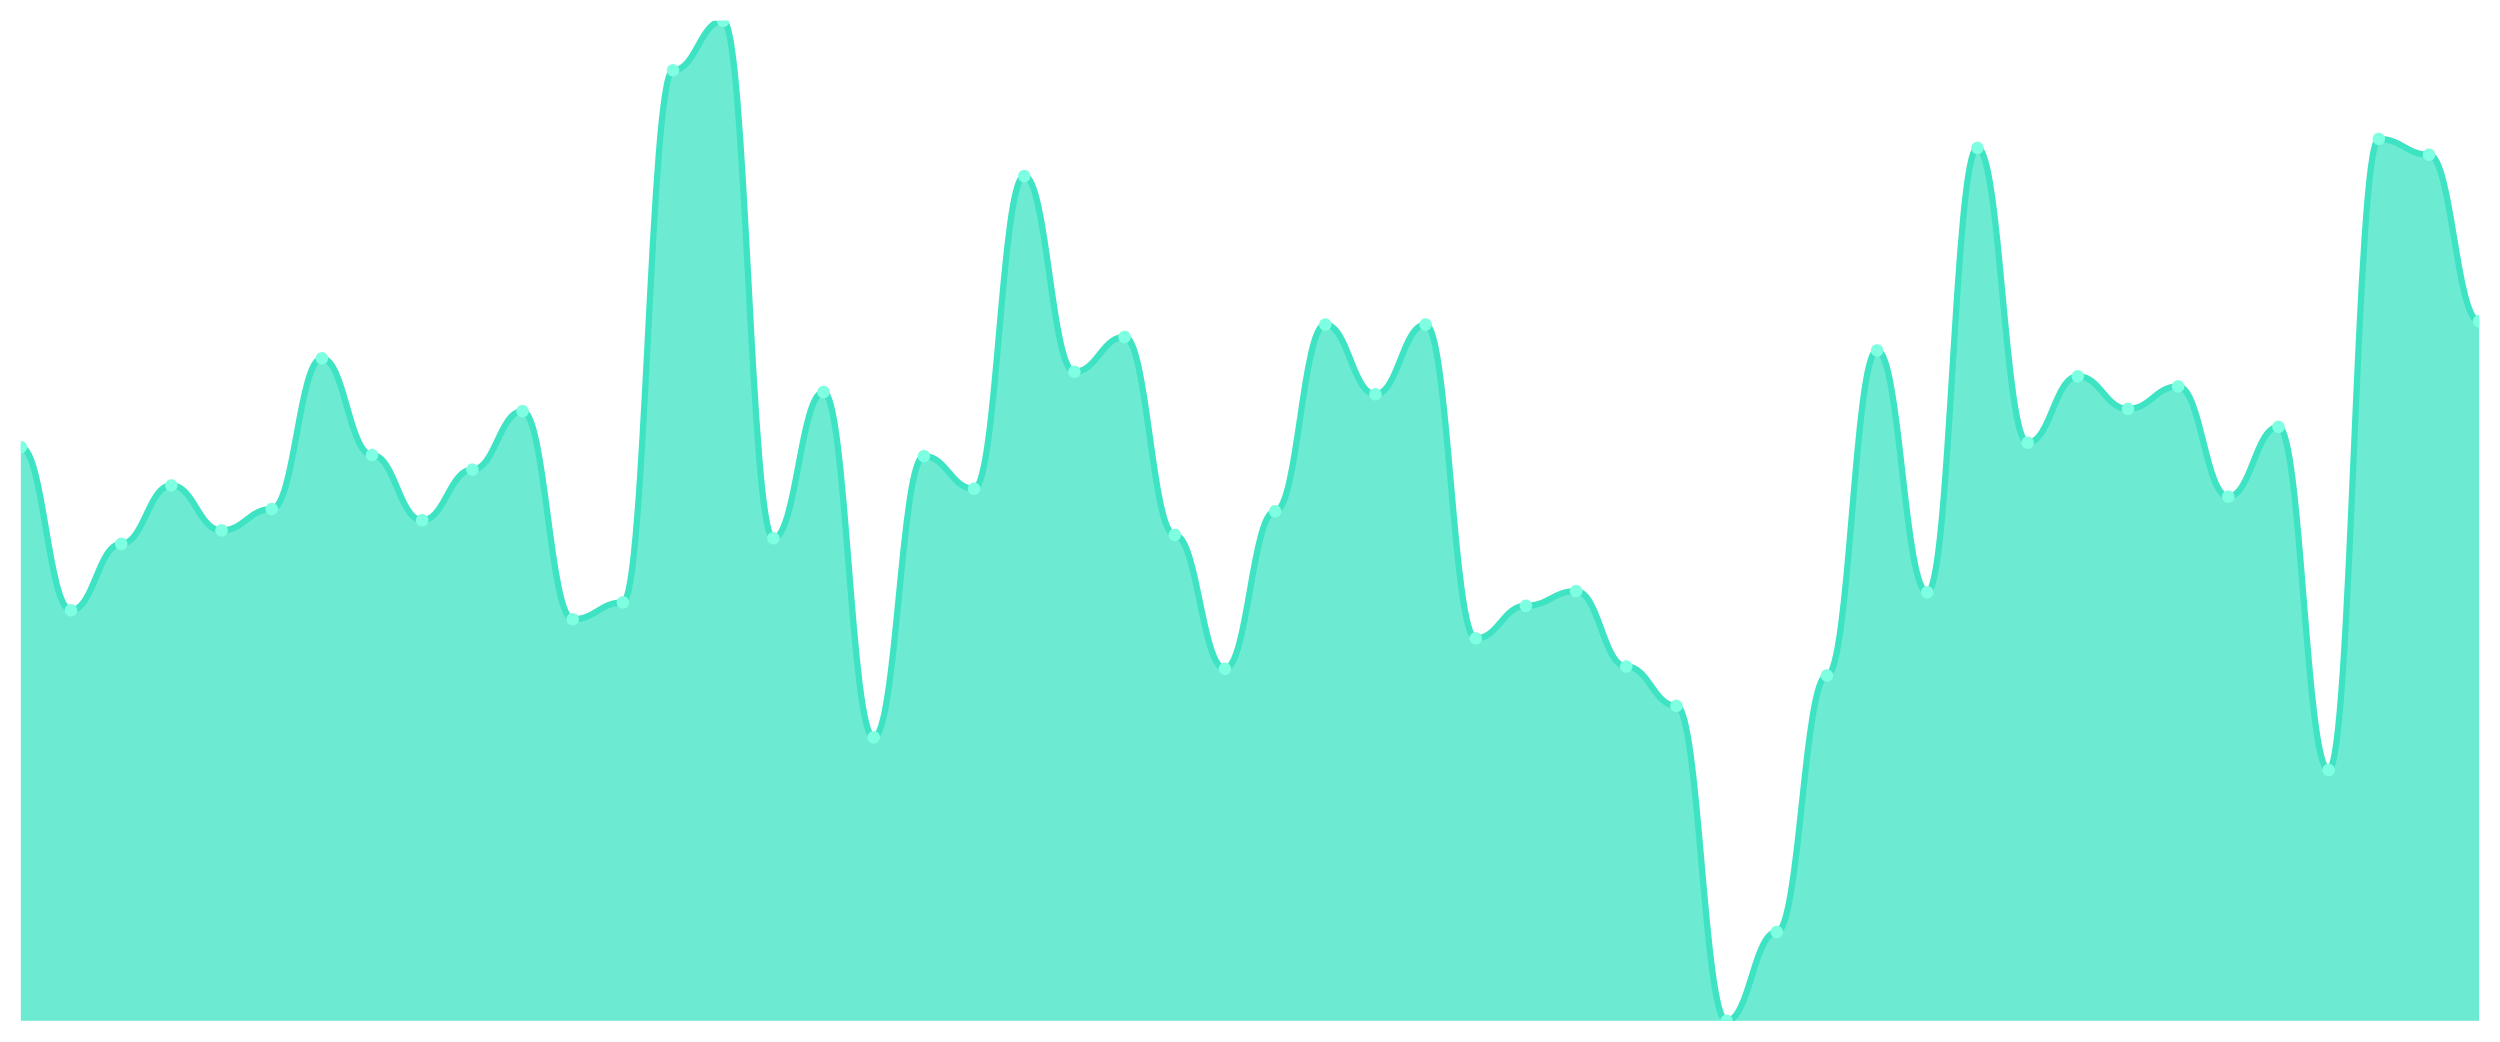
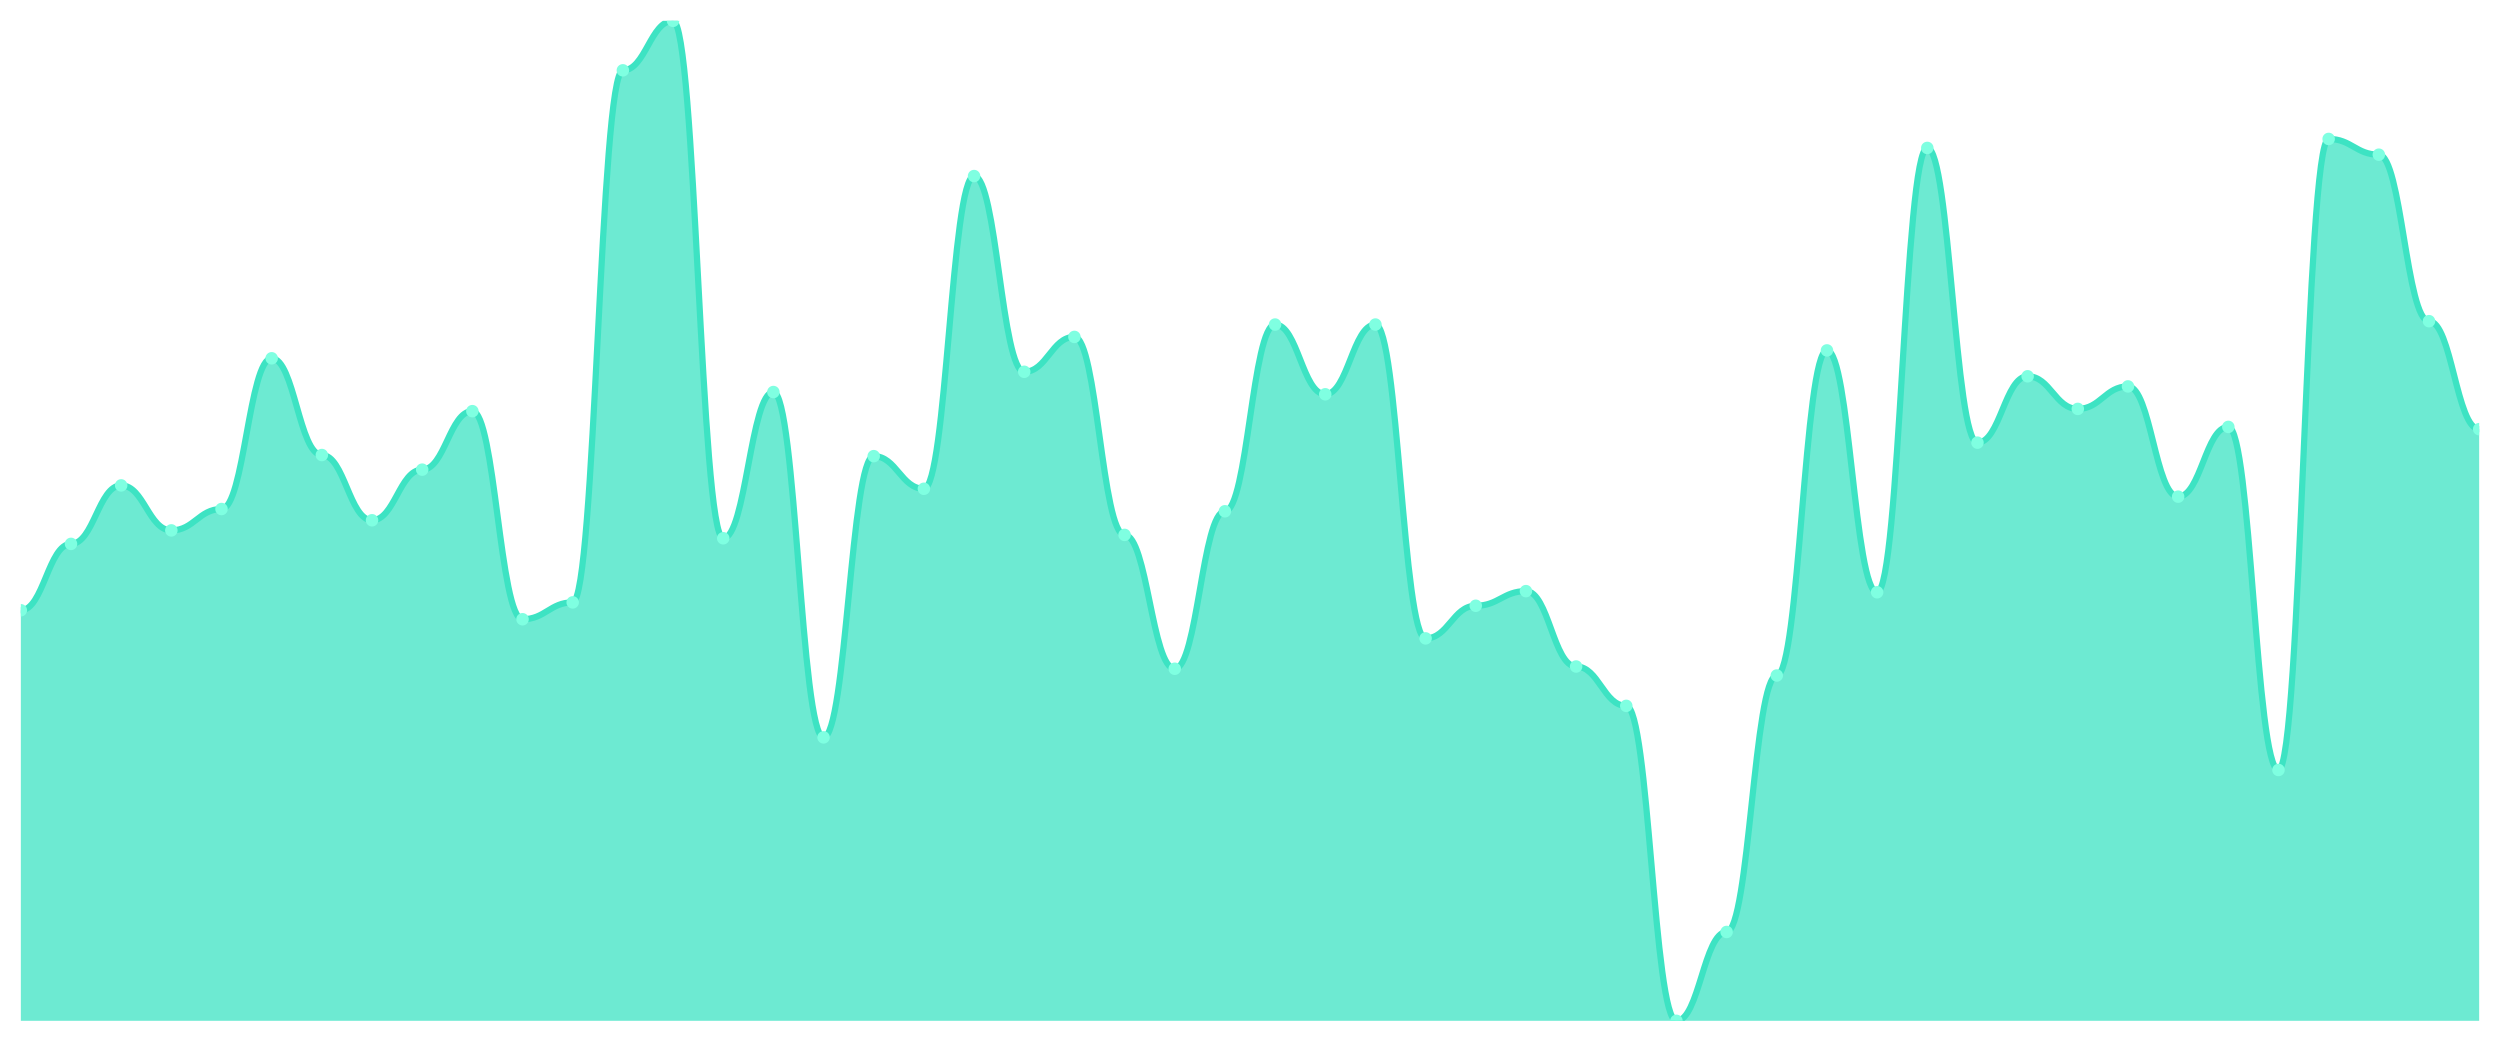
<svg xmlns="http://www.w3.org/2000/svg" viewBox="0 0 1200 500" width="1200" height="500">
  <defs>
    <clipPath id="c">
      <rect x="10" y="10" width="1180" height="480" />
    </clipPath>
  </defs>
  <rect width="1200" height="500" fill="none" />
  <g clip-path="url(#c)">
-     <path d="M 10,490 L 10,214.634 C 20.837,214.634 23.245,292.925 34.082,292.925 C 44.918,292.925 47.327,261.069 58.163,261.069 C 69,261.069 71.408,232.992 82.245,232.992 C 93.082,232.992 95.49,254.589 106.327,254.589 C 117.163,254.589 119.571,244.331 130.408,244.331 C 141.245,244.331 143.653,171.98 154.49,171.98 C 165.327,171.98 167.735,218.414 178.571,218.414 C 189.408,218.414 191.816,249.73 202.653,249.73 C 213.49,249.73 215.898,225.433 226.735,225.433 C 237.571,225.433 239.98,197.357 250.816,197.357 C 261.653,197.357 264.061,297.244 274.898,297.244 C 285.735,297.244 288.143,289.145 298.98,289.145 C 309.816,289.145 312.224,33.757 323.061,33.757 C 333.898,33.757 336.306,10 347.143,10 C 357.98,10 360.388,258.369 371.224,258.369 C 382.061,258.369 384.469,188.178 395.306,188.178 C 406.143,188.178 408.551,353.937 419.388,353.937 C 430.224,353.937 432.633,218.954 443.469,218.954 C 454.306,218.954 456.714,234.612 467.551,234.612 C 478.388,234.612 480.796,84.511 491.633,84.511 C 502.469,84.511 504.878,178.459 515.714,178.459 C 526.551,178.459 528.959,161.721 539.796,161.721 C 550.633,161.721 553.041,256.749 563.878,256.749 C 574.714,256.749 577.122,321.001 587.959,321.001 C 598.796,321.001 601.204,245.411 612.041,245.411 C 622.878,245.411 625.286,155.782 636.122,155.782 C 646.959,155.782 649.367,189.258 660.204,189.258 C 671.041,189.258 673.449,155.782 684.286,155.782 C 695.122,155.782 697.531,306.423 708.367,306.423 C 719.204,306.423 721.612,290.765 732.449,290.765 C 743.286,290.765 745.694,283.746 756.531,283.746 C 767.367,283.746 769.776,319.921 780.612,319.921 C 791.449,319.921 793.857,338.819 804.694,338.819 C 815.531,338.819 817.939,490 828.776,490 C 839.612,490 842.02,447.345 852.857,447.345 C 863.694,447.345 866.102,324.241 876.939,324.241 C 887.776,324.241 890.184,168.2 901.02,168.2 C 911.857,168.2 914.265,284.286 925.102,284.286 C 935.939,284.286 938.347,71.012 949.184,71.012 C 960.02,71.012 962.429,212.475 973.265,212.475 C 984.102,212.475 986.51,180.619 997.347,180.619 C 1008.184,180.619 1010.592,196.277 1021.429,196.277 C 1032.265,196.277 1034.673,185.478 1045.51,185.478 C 1056.347,185.478 1058.755,238.391 1069.592,238.391 C 1080.429,238.391 1082.837,204.916 1093.673,204.916 C 1104.51,204.916 1106.918,369.595 1117.755,369.595 C 1128.592,369.595 1131,66.693 1141.837,66.693 C 1152.673,66.693 1155.082,74.252 1165.918,74.252 C 1176.755,74.252 1179.163,154.162 1190,154.162 L 1190,490 Z" fill="rgba(61,227,195,0.75)" />
-     <path d="M 10,214.634 C 20.837,214.634 23.245,292.925 34.082,292.925 C 44.918,292.925 47.327,261.069 58.163,261.069 C 69,261.069 71.408,232.992 82.245,232.992 C 93.082,232.992 95.49,254.589 106.327,254.589 C 117.163,254.589 119.571,244.331 130.408,244.331 C 141.245,244.331 143.653,171.98 154.49,171.98 C 165.327,171.98 167.735,218.414 178.571,218.414 C 189.408,218.414 191.816,249.73 202.653,249.73 C 213.49,249.73 215.898,225.433 226.735,225.433 C 237.571,225.433 239.98,197.357 250.816,197.357 C 261.653,197.357 264.061,297.244 274.898,297.244 C 285.735,297.244 288.143,289.145 298.98,289.145 C 309.816,289.145 312.224,33.757 323.061,33.757 C 333.898,33.757 336.306,10 347.143,10 C 357.98,10 360.388,258.369 371.224,258.369 C 382.061,258.369 384.469,188.178 395.306,188.178 C 406.143,188.178 408.551,353.937 419.388,353.937 C 430.224,353.937 432.633,218.954 443.469,218.954 C 454.306,218.954 456.714,234.612 467.551,234.612 C 478.388,234.612 480.796,84.511 491.633,84.511 C 502.469,84.511 504.878,178.459 515.714,178.459 C 526.551,178.459 528.959,161.721 539.796,161.721 C 550.633,161.721 553.041,256.749 563.878,256.749 C 574.714,256.749 577.122,321.001 587.959,321.001 C 598.796,321.001 601.204,245.411 612.041,245.411 C 622.878,245.411 625.286,155.782 636.122,155.782 C 646.959,155.782 649.367,189.258 660.204,189.258 C 671.041,189.258 673.449,155.782 684.286,155.782 C 695.122,155.782 697.531,306.423 708.367,306.423 C 719.204,306.423 721.612,290.765 732.449,290.765 C 743.286,290.765 745.694,283.746 756.531,283.746 C 767.367,283.746 769.776,319.921 780.612,319.921 C 791.449,319.921 793.857,338.819 804.694,338.819 C 815.531,338.819 817.939,490 828.776,490 C 839.612,490 842.02,447.345 852.857,447.345 C 863.694,447.345 866.102,324.241 876.939,324.241 C 887.776,324.241 890.184,168.2 901.02,168.2 C 911.857,168.2 914.265,284.286 925.102,284.286 C 935.939,284.286 938.347,71.012 949.184,71.012 C 960.02,71.012 962.429,212.475 973.265,212.475 C 984.102,212.475 986.51,180.619 997.347,180.619 C 1008.184,180.619 1010.592,196.277 1021.429,196.277 C 1032.265,196.277 1034.673,185.478 1045.51,185.478 C 1056.347,185.478 1058.755,238.391 1069.592,238.391 C 1080.429,238.391 1082.837,204.916 1093.673,204.916 C 1104.51,204.916 1106.918,369.595 1117.755,369.595 C 1128.592,369.595 1131,66.693 1141.837,66.693 C 1152.673,66.693 1155.082,74.252 1165.918,74.252 C 1176.755,74.252 1179.163,154.162 1190,154.162" fill="none" stroke="#3de3c3" stroke-width="3" stroke-linecap="round" stroke-linejoin="round" />
-     <circle cx="10" cy="214.634" r="3" fill="#7fffe1" />
-     <circle cx="34.082" cy="292.925" r="3" fill="#7fffe1" />
-     <circle cx="58.163" cy="261.069" r="3" fill="#7fffe1" />
-     <circle cx="82.245" cy="232.992" r="3" fill="#7fffe1" />
-     <circle cx="106.327" cy="254.589" r="3" fill="#7fffe1" />
-     <circle cx="130.408" cy="244.331" r="3" fill="#7fffe1" />
-     <circle cx="154.49" cy="171.98" r="3" fill="#7fffe1" />
-     <circle cx="178.571" cy="218.414" r="3" fill="#7fffe1" />
-     <circle cx="202.653" cy="249.73" r="3" fill="#7fffe1" />
-     <circle cx="226.735" cy="225.433" r="3" fill="#7fffe1" />
-     <circle cx="250.816" cy="197.357" r="3" fill="#7fffe1" />
-     <circle cx="274.898" cy="297.244" r="3" fill="#7fffe1" />
-     <circle cx="298.98" cy="289.145" r="3" fill="#7fffe1" />
-     <circle cx="323.061" cy="33.757" r="3" fill="#7fffe1" />
-     <circle cx="347.143" cy="10" r="3" fill="#7fffe1" />
-     <circle cx="371.224" cy="258.369" r="3" fill="#7fffe1" />
-     <circle cx="395.306" cy="188.178" r="3" fill="#7fffe1" />
-     <circle cx="419.388" cy="353.937" r="3" fill="#7fffe1" />
-     <circle cx="443.469" cy="218.954" r="3" fill="#7fffe1" />
-     <circle cx="467.551" cy="234.612" r="3" fill="#7fffe1" />
-     <circle cx="491.633" cy="84.511" r="3" fill="#7fffe1" />
-     <circle cx="515.714" cy="178.459" r="3" fill="#7fffe1" />
-     <circle cx="539.796" cy="161.721" r="3" fill="#7fffe1" />
-     <circle cx="563.878" cy="256.749" r="3" fill="#7fffe1" />
-     <circle cx="587.959" cy="321.001" r="3" fill="#7fffe1" />
-     <circle cx="612.041" cy="245.411" r="3" fill="#7fffe1" />
-     <circle cx="636.122" cy="155.782" r="3" fill="#7fffe1" />
-     <circle cx="660.204" cy="189.258" r="3" fill="#7fffe1" />
-     <circle cx="684.286" cy="155.782" r="3" fill="#7fffe1" />
-     <circle cx="708.367" cy="306.423" r="3" fill="#7fffe1" />
-     <circle cx="732.449" cy="290.765" r="3" fill="#7fffe1" />
-     <circle cx="756.531" cy="283.746" r="3" fill="#7fffe1" />
-     <circle cx="780.612" cy="319.921" r="3" fill="#7fffe1" />
-     <circle cx="804.694" cy="338.819" r="3" fill="#7fffe1" />
-     <circle cx="828.776" cy="490" r="3" fill="#7fffe1" />
-     <circle cx="852.857" cy="447.345" r="3" fill="#7fffe1" />
-     <circle cx="876.939" cy="324.241" r="3" fill="#7fffe1" />
-     <circle cx="901.02" cy="168.2" r="3" fill="#7fffe1" />
-     <circle cx="925.102" cy="284.286" r="3" fill="#7fffe1" />
-     <circle cx="949.184" cy="71.012" r="3" fill="#7fffe1" />
-     <circle cx="973.265" cy="212.475" r="3" fill="#7fffe1" />
-     <circle cx="997.347" cy="180.619" r="3" fill="#7fffe1" />
-     <circle cx="1021.429" cy="196.277" r="3" fill="#7fffe1" />
-     <circle cx="1045.51" cy="185.478" r="3" fill="#7fffe1" />
-     <circle cx="1069.592" cy="238.391" r="3" fill="#7fffe1" />
-     <circle cx="1093.673" cy="204.916" r="3" fill="#7fffe1" />
-     <circle cx="1117.755" cy="369.595" r="3" fill="#7fffe1" />
-     <circle cx="1141.837" cy="66.693" r="3" fill="#7fffe1" />
-     <circle cx="1165.918" cy="74.252" r="3" fill="#7fffe1" />
-     <circle cx="1190" cy="154.162" r="3" fill="#7fffe1" />
+     <path d="M 10,490 L 10,292.925 C 20.837,292.925 23.245,261.069 34.082,261.069 C 44.918,261.069 47.327,232.992 58.163,232.992 C 69,232.992 71.408,254.589 82.245,254.589 C 93.082,254.589 95.49,244.331 106.327,244.331 C 117.163,244.331 119.571,171.98 130.408,171.98 C 141.245,171.98 143.653,218.414 154.49,218.414 C 165.327,218.414 167.735,249.73 178.571,249.73 C 189.408,249.73 191.816,225.433 202.653,225.433 C 213.49,225.433 215.898,197.357 226.735,197.357 C 237.571,197.357 239.98,297.244 250.816,297.244 C 261.653,297.244 264.061,289.145 274.898,289.145 C 285.735,289.145 288.143,33.757 298.98,33.757 C 309.816,33.757 312.224,10 323.061,10 C 333.898,10 336.306,258.369 347.143,258.369 C 357.98,258.369 360.388,188.178 371.224,188.178 C 382.061,188.178 384.469,353.937 395.306,353.937 C 406.143,353.937 408.551,218.954 419.388,218.954 C 430.224,218.954 432.633,234.612 443.469,234.612 C 454.306,234.612 456.714,84.511 467.551,84.511 C 478.388,84.511 480.796,178.459 491.633,178.459 C 502.469,178.459 504.878,161.721 515.714,161.721 C 526.551,161.721 528.959,256.749 539.796,256.749 C 550.633,256.749 553.041,321.001 563.878,321.001 C 574.714,321.001 577.122,245.411 587.959,245.411 C 598.796,245.411 601.204,155.782 612.041,155.782 C 622.878,155.782 625.286,189.258 636.122,189.258 C 646.959,189.258 649.367,155.782 660.204,155.782 C 671.041,155.782 673.449,306.423 684.286,306.423 C 695.122,306.423 697.531,290.765 708.367,290.765 C 719.204,290.765 721.612,283.746 732.449,283.746 C 743.286,283.746 745.694,319.921 756.531,319.921 C 767.367,319.921 769.776,338.819 780.612,338.819 C 791.449,338.819 793.857,490 804.694,490 C 815.531,490 817.939,447.345 828.776,447.345 C 839.612,447.345 842.02,324.241 852.857,324.241 C 863.694,324.241 866.102,168.2 876.939,168.2 C 887.776,168.2 890.184,284.286 901.02,284.286 C 911.857,284.286 914.265,71.012 925.102,71.012 C 935.939,71.012 938.347,212.475 949.184,212.475 C 960.02,212.475 962.429,180.619 973.265,180.619 C 984.102,180.619 986.51,196.277 997.347,196.277 C 1008.184,196.277 1010.592,185.478 1021.429,185.478 C 1032.265,185.478 1034.673,238.391 1045.51,238.391 C 1056.347,238.391 1058.755,204.916 1069.592,204.916 C 1080.429,204.916 1082.837,369.595 1093.673,369.595 C 1104.51,369.595 1106.918,66.693 1117.755,66.693 C 1128.592,66.693 1131,74.252 1141.837,74.252 C 1152.673,74.252 1155.082,154.162 1165.918,154.162 C 1176.755,154.162 1179.163,205.996 1190,205.996 L 1190,490 Z" fill="rgba(61,227,195,0.75)" />
+     <path d="M 10,292.925 C 20.837,292.925 23.245,261.069 34.082,261.069 C 44.918,261.069 47.327,232.992 58.163,232.992 C 69,232.992 71.408,254.589 82.245,254.589 C 93.082,254.589 95.49,244.331 106.327,244.331 C 117.163,244.331 119.571,171.98 130.408,171.98 C 141.245,171.98 143.653,218.414 154.49,218.414 C 165.327,218.414 167.735,249.73 178.571,249.73 C 189.408,249.73 191.816,225.433 202.653,225.433 C 213.49,225.433 215.898,197.357 226.735,197.357 C 237.571,197.357 239.98,297.244 250.816,297.244 C 261.653,297.244 264.061,289.145 274.898,289.145 C 285.735,289.145 288.143,33.757 298.98,33.757 C 309.816,33.757 312.224,10 323.061,10 C 333.898,10 336.306,258.369 347.143,258.369 C 357.98,258.369 360.388,188.178 371.224,188.178 C 382.061,188.178 384.469,353.937 395.306,353.937 C 406.143,353.937 408.551,218.954 419.388,218.954 C 430.224,218.954 432.633,234.612 443.469,234.612 C 454.306,234.612 456.714,84.511 467.551,84.511 C 478.388,84.511 480.796,178.459 491.633,178.459 C 502.469,178.459 504.878,161.721 515.714,161.721 C 526.551,161.721 528.959,256.749 539.796,256.749 C 550.633,256.749 553.041,321.001 563.878,321.001 C 574.714,321.001 577.122,245.411 587.959,245.411 C 598.796,245.411 601.204,155.782 612.041,155.782 C 622.878,155.782 625.286,189.258 636.122,189.258 C 646.959,189.258 649.367,155.782 660.204,155.782 C 671.041,155.782 673.449,306.423 684.286,306.423 C 695.122,306.423 697.531,290.765 708.367,290.765 C 719.204,290.765 721.612,283.746 732.449,283.746 C 743.286,283.746 745.694,319.921 756.531,319.921 C 767.367,319.921 769.776,338.819 780.612,338.819 C 791.449,338.819 793.857,490 804.694,490 C 815.531,490 817.939,447.345 828.776,447.345 C 839.612,447.345 842.02,324.241 852.857,324.241 C 863.694,324.241 866.102,168.2 876.939,168.2 C 887.776,168.2 890.184,284.286 901.02,284.286 C 911.857,284.286 914.265,71.012 925.102,71.012 C 935.939,71.012 938.347,212.475 949.184,212.475 C 960.02,212.475 962.429,180.619 973.265,180.619 C 984.102,180.619 986.51,196.277 997.347,196.277 C 1008.184,196.277 1010.592,185.478 1021.429,185.478 C 1032.265,185.478 1034.673,238.391 1045.51,238.391 C 1056.347,238.391 1058.755,204.916 1069.592,204.916 C 1080.429,204.916 1082.837,369.595 1093.673,369.595 C 1104.51,369.595 1106.918,66.693 1117.755,66.693 C 1128.592,66.693 1131,74.252 1141.837,74.252 C 1152.673,74.252 1155.082,154.162 1165.918,154.162 C 1176.755,154.162 1179.163,205.996 1190,205.996" fill="none" stroke="#3de3c3" stroke-width="3" stroke-linecap="round" stroke-linejoin="round" />
+     <circle cx="10" cy="292.925" r="3" fill="#7fffe1" />
+     <circle cx="34.082" cy="261.069" r="3" fill="#7fffe1" />
+     <circle cx="58.163" cy="232.992" r="3" fill="#7fffe1" />
+     <circle cx="82.245" cy="254.589" r="3" fill="#7fffe1" />
+     <circle cx="106.327" cy="244.331" r="3" fill="#7fffe1" />
+     <circle cx="130.408" cy="171.98" r="3" fill="#7fffe1" />
+     <circle cx="154.49" cy="218.414" r="3" fill="#7fffe1" />
+     <circle cx="178.571" cy="249.73" r="3" fill="#7fffe1" />
+     <circle cx="202.653" cy="225.433" r="3" fill="#7fffe1" />
+     <circle cx="226.735" cy="197.357" r="3" fill="#7fffe1" />
+     <circle cx="250.816" cy="297.244" r="3" fill="#7fffe1" />
+     <circle cx="274.898" cy="289.145" r="3" fill="#7fffe1" />
+     <circle cx="298.98" cy="33.757" r="3" fill="#7fffe1" />
+     <circle cx="323.061" cy="10" r="3" fill="#7fffe1" />
+     <circle cx="347.143" cy="258.369" r="3" fill="#7fffe1" />
+     <circle cx="371.224" cy="188.178" r="3" fill="#7fffe1" />
+     <circle cx="395.306" cy="353.937" r="3" fill="#7fffe1" />
+     <circle cx="419.388" cy="218.954" r="3" fill="#7fffe1" />
+     <circle cx="443.469" cy="234.612" r="3" fill="#7fffe1" />
+     <circle cx="467.551" cy="84.511" r="3" fill="#7fffe1" />
+     <circle cx="491.633" cy="178.459" r="3" fill="#7fffe1" />
+     <circle cx="515.714" cy="161.721" r="3" fill="#7fffe1" />
+     <circle cx="539.796" cy="256.749" r="3" fill="#7fffe1" />
+     <circle cx="563.878" cy="321.001" r="3" fill="#7fffe1" />
+     <circle cx="587.959" cy="245.411" r="3" fill="#7fffe1" />
+     <circle cx="612.041" cy="155.782" r="3" fill="#7fffe1" />
+     <circle cx="636.122" cy="189.258" r="3" fill="#7fffe1" />
+     <circle cx="660.204" cy="155.782" r="3" fill="#7fffe1" />
+     <circle cx="684.286" cy="306.423" r="3" fill="#7fffe1" />
+     <circle cx="708.367" cy="290.765" r="3" fill="#7fffe1" />
+     <circle cx="732.449" cy="283.746" r="3" fill="#7fffe1" />
+     <circle cx="756.531" cy="319.921" r="3" fill="#7fffe1" />
+     <circle cx="780.612" cy="338.819" r="3" fill="#7fffe1" />
+     <circle cx="804.694" cy="490" r="3" fill="#7fffe1" />
+     <circle cx="828.776" cy="447.345" r="3" fill="#7fffe1" />
+     <circle cx="852.857" cy="324.241" r="3" fill="#7fffe1" />
+     <circle cx="876.939" cy="168.2" r="3" fill="#7fffe1" />
+     <circle cx="901.02" cy="284.286" r="3" fill="#7fffe1" />
+     <circle cx="925.102" cy="71.012" r="3" fill="#7fffe1" />
+     <circle cx="949.184" cy="212.475" r="3" fill="#7fffe1" />
+     <circle cx="973.265" cy="180.619" r="3" fill="#7fffe1" />
+     <circle cx="997.347" cy="196.277" r="3" fill="#7fffe1" />
+     <circle cx="1021.429" cy="185.478" r="3" fill="#7fffe1" />
+     <circle cx="1045.51" cy="238.391" r="3" fill="#7fffe1" />
+     <circle cx="1069.592" cy="204.916" r="3" fill="#7fffe1" />
+     <circle cx="1093.673" cy="369.595" r="3" fill="#7fffe1" />
+     <circle cx="1117.755" cy="66.693" r="3" fill="#7fffe1" />
+     <circle cx="1141.837" cy="74.252" r="3" fill="#7fffe1" />
+     <circle cx="1165.918" cy="154.162" r="3" fill="#7fffe1" />
+     <circle cx="1190" cy="205.996" r="3" fill="#7fffe1" />
  </g>
</svg>
